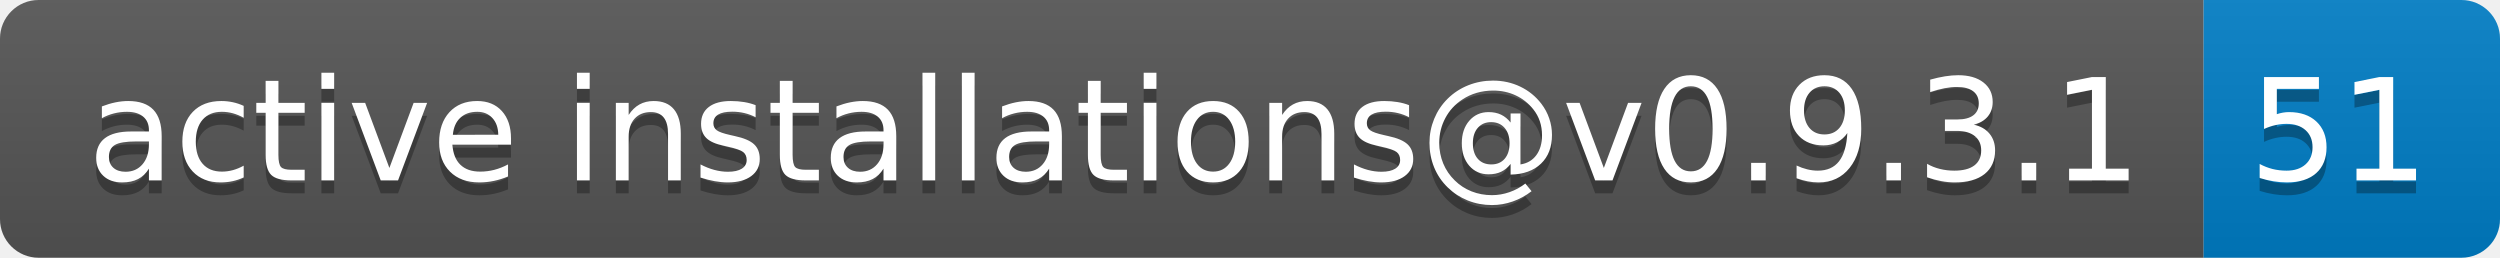
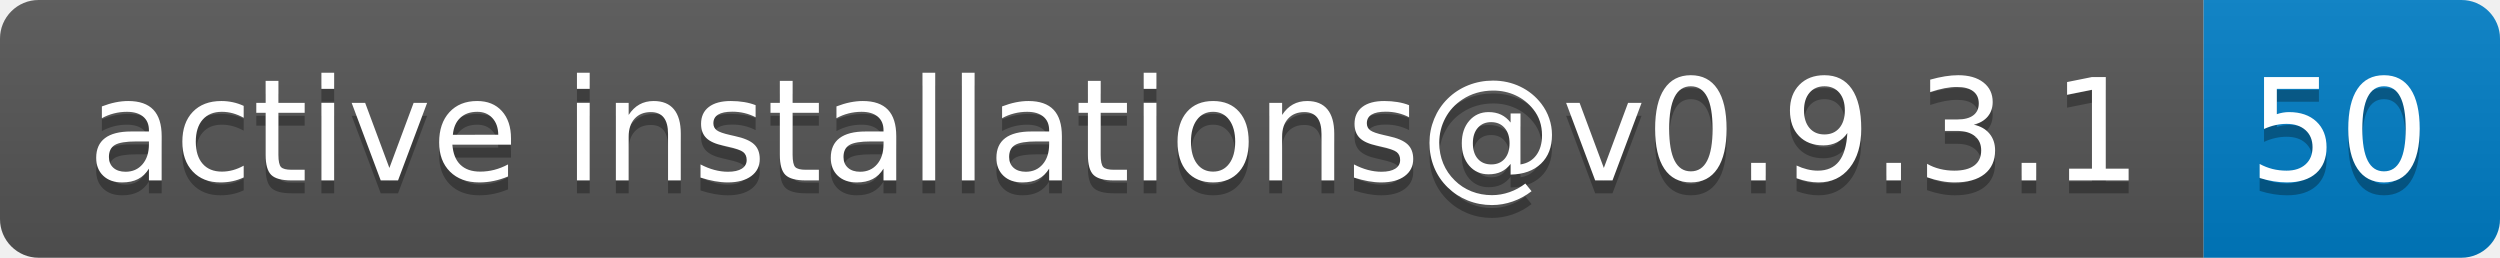
- <svg xmlns="http://www.w3.org/2000/svg" width="194" height="20" role="img" aria-label="active installations@v0.9.3.1: 51">
+ <svg xmlns="http://www.w3.org/2000/svg" width="194" height="20" role="img" aria-label="active installations@v0.9.3.1: 50">
  <linearGradient id="s" x2="0" y2="100%">
    <stop offset="0" stop-color="#bbb" stop-opacity=".1" />
    <stop offset="1" stop-opacity=".1" />
  </linearGradient>
  <clipPath id="r">
    <rect width="194" height="20" rx="3" fill="#fff" />
  </clipPath>
  <g clip-path="url(#r)">
    <rect width="171" height="20" fill="#555" />
    <rect x="171" width="23" height="20" fill="#007ec6" />
    <rect width="194" height="20" fill="url(#s)" />
  </g>
  <g fill="#fff" text-anchor="middle" font-family="Verdana,Geneva,DejaVu Sans,sans-serif" text-rendering="geometricPrecision" font-size="110">
    <text aria-hidden="true" x="865" y="150" fill="#010101" fill-opacity=".3" transform="scale(.1)" textLength="1610">active installations@v0.9.3.1</text>
    <text x="865" y="140" transform="scale(.1)" fill="#fff" textLength="1610">active installations@v0.9.3.1</text>
-     <text aria-hidden="true" x="1815" y="150" fill="#010101" fill-opacity=".3" transform="scale(.1)" textLength="130">51</text>
-     <text x="1815" y="140" transform="scale(.1)" fill="#fff" textLength="130">51</text>
+     <text aria-hidden="true" x="1815" y="150" fill="#010101" fill-opacity=".3" transform="scale(.1)" textLength="130">50</text>
+     <text x="1815" y="140" transform="scale(.1)" fill="#fff" textLength="130">50</text>
  </g>
</svg>
